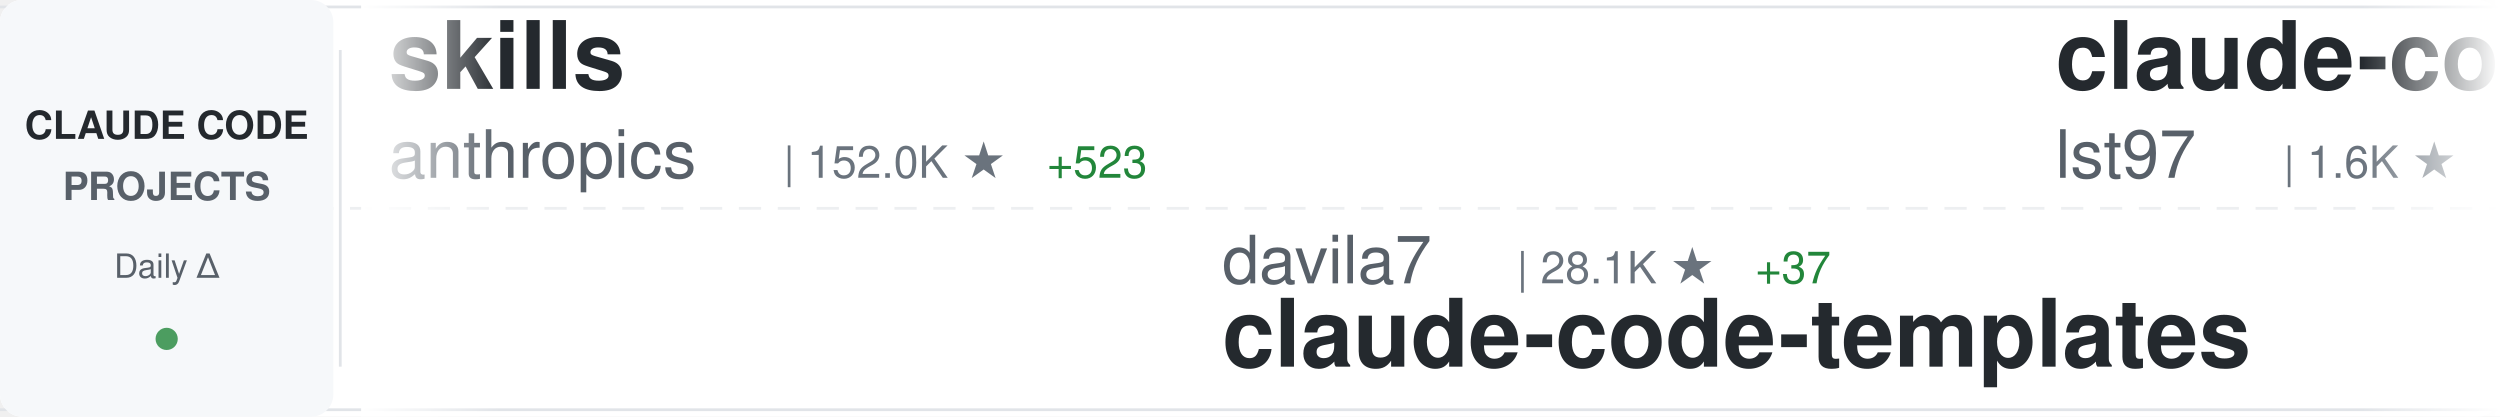
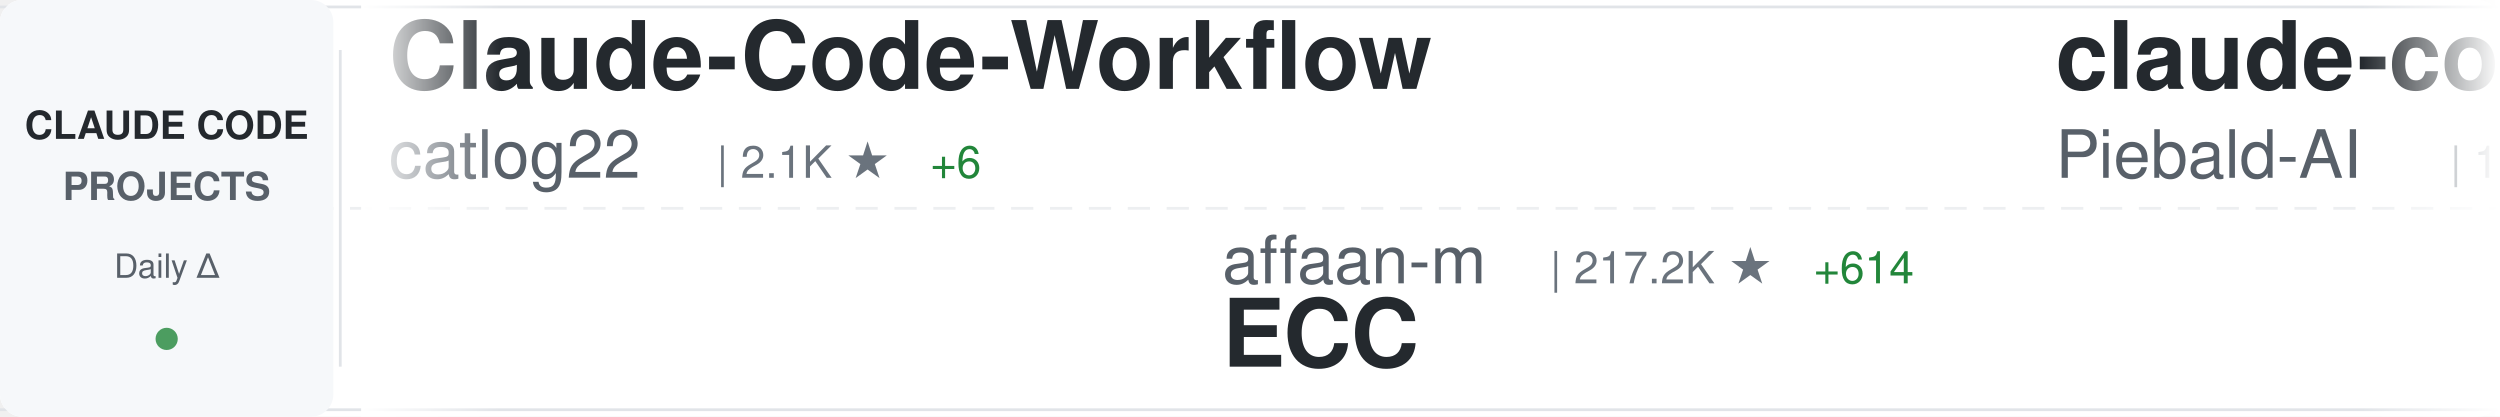
<svg xmlns="http://www.w3.org/2000/svg" width="900" height="150">
  <defs>
    <linearGradient id="awesomeLeftFade" x1="0%" y1="0%" x2="100%" y2="0%">
      <stop offset="0%" style="stop-color:#ffffff;stop-opacity:1" />
      <stop offset="100%" style="stop-color:#ffffff;stop-opacity:0" />
    </linearGradient>
    <linearGradient id="awesomeRightFade" x1="0%" y1="0%" x2="100%" y2="0%">
      <stop offset="0%" style="stop-color:#ffffff;stop-opacity:0" />
      <stop offset="100%" style="stop-color:#ffffff;stop-opacity:1" />
    </linearGradient>
  </defs>
  <rect width="900" height="150" fill="#ffffff" rx="8" />
  <rect x="0" y="2" width="900" height="1" fill="#e1e4e8" />
  <rect x="0" y="147" width="900" height="1" fill="#e1e4e8" />
  <line x1="0" y1="75" x2="900" y2="75" stroke="#e1e4e8" stroke-width="1" stroke-dasharray="8 6" opacity="0.6" />
  <rect x="0" y="0" width="120" height="150" fill="#f6f8fa" rx="8" />
  <text x="60" y="50" font-family="-apple-system, BlinkMacSystemFont, 'Segoe UI', Helvetica, Arial, sans-serif" font-size="14" font-weight="600" fill="#24292e" text-anchor="middle">CLAUDE CODE</text>
  <text x="60" y="72" font-family="-apple-system, BlinkMacSystemFont, 'Segoe UI', Helvetica, Arial, sans-serif" font-size="14" font-weight="600" fill="#586069" text-anchor="middle">PROJECTS</text>
  <text x="60" y="100" font-family="-apple-system, BlinkMacSystemFont, 'Segoe UI', Helvetica, Arial, sans-serif" font-size="12" font-weight="500" fill="#586069" text-anchor="middle">Daily Δ</text>
  <circle cx="60" cy="122" r="4" fill="#22863a" opacity="0.8" />
  <rect x="122" y="18" width="1" height="114" fill="#e1e4e8" />
  <clipPath id="awesomeTickerClip">
    <rect x="130" y="0" width="770" height="150" />
  </clipPath>
  <g clip-path="url(#awesomeTickerClip)">
    <g id="awesomeTickerItems">
      <animateTransform attributeName="transform" attributeType="XML" type="translate" from="0 0" to="-3000 0" dur="54s" repeatCount="indefinite" />
      <g transform="translate(0, 0)">
-         <text x="140" y="32" font-family="-apple-system, BlinkMacSystemFont, 'Segoe UI', Helvetica, Arial, sans-serif" font-size="34" font-weight="600" fill="#24292e">skills</text>
-         <text x="140" y="64" font-family="-apple-system, BlinkMacSystemFont, 'Segoe UI', Helvetica, Arial, sans-serif" font-size="24" font-weight="400" fill="#586069">anthropics</text>
-         <text x="282" y="64" font-family="-apple-system, BlinkMacSystemFont, 'Segoe UI', Helvetica, Arial, sans-serif" font-size="16" font-weight="500" fill="#6a737d">| 152.0K ★</text>
-         <text x="377" y="64" font-family="-apple-system, BlinkMacSystemFont, 'Segoe UI', Helvetica, Arial, sans-serif" font-size="16" font-weight="500" fill="#22863a"> +523</text>
-       </g>
-       <g transform="translate(300, 0)">
-         <text x="140" y="102" font-family="-apple-system, BlinkMacSystemFont, 'Segoe UI', Helvetica, Arial, sans-serif" font-size="24" font-weight="400" fill="#586069">davila7</text>
-         <text x="246" y="102" font-family="-apple-system, BlinkMacSystemFont, 'Segoe UI', Helvetica, Arial, sans-serif" font-size="16" font-weight="500" fill="#6a737d">| 28.1K ★</text>
-         <text x="332" y="102" font-family="-apple-system, BlinkMacSystemFont, 'Segoe UI', Helvetica, Arial, sans-serif" font-size="16" font-weight="500" fill="#22863a"> +37</text>
-         <text x="140" y="132" font-family="-apple-system, BlinkMacSystemFont, 'Segoe UI', Helvetica, Arial, sans-serif" font-size="34" font-weight="600" fill="#24292e">claude-code-templates</text>
-       </g>
-       <g transform="translate(600, 0)">
-         <text x="140" y="32" font-family="-apple-system, BlinkMacSystemFont, 'Segoe UI', Helvetica, Arial, sans-serif" font-size="34" font-weight="600" fill="#24292e">claude-code-sub-agents</text>
-         <text x="140" y="64" font-family="-apple-system, BlinkMacSystemFont, 'Segoe UI', Helvetica, Arial, sans-serif" font-size="24" font-weight="400" fill="#586069">lst97</text>
-         <text x="222" y="64" font-family="-apple-system, BlinkMacSystemFont, 'Segoe UI', Helvetica, Arial, sans-serif" font-size="16" font-weight="500" fill="#6a737d">| 1.6K ★</text>
-         <text x="299" y="64" font-family="-apple-system, BlinkMacSystemFont, 'Segoe UI', Helvetica, Arial, sans-serif" font-size="16" font-weight="500" fill="#22863a"> +1</text>
-       </g>
-       <g transform="translate(900, 0)">
-         <text x="140" y="102" font-family="-apple-system, BlinkMacSystemFont, 'Segoe UI', Helvetica, Arial, sans-serif" font-size="24" font-weight="400" fill="#586069">luyao618</text>
-         <text x="258" y="102" font-family="-apple-system, BlinkMacSystemFont, 'Segoe UI', Helvetica, Arial, sans-serif" font-size="16" font-weight="500" fill="#6a737d">| 1.5K ★</text>
-         <text x="335" y="102" font-family="-apple-system, BlinkMacSystemFont, 'Segoe UI', Helvetica, Arial, sans-serif" font-size="16" font-weight="500" fill="#22863a"> +5</text>
-         <text x="140" y="132" font-family="-apple-system, BlinkMacSystemFont, 'Segoe UI', Helvetica, Arial, sans-serif" font-size="34" font-weight="600" fill="#24292e">Claude-Code-Source-Study</text>
-       </g>
-       <g transform="translate(1200, 0)">
-         <text x="140" y="32" font-family="-apple-system, BlinkMacSystemFont, 'Segoe UI', Helvetica, Arial, sans-serif" font-size="34" font-weight="600" fill="#24292e">claude-code-reverse</text>
-         <text x="140" y="64" font-family="-apple-system, BlinkMacSystemFont, 'Segoe UI', Helvetica, Arial, sans-serif" font-size="24" font-weight="400" fill="#586069">Yuyz0112</text>
-         <text x="258" y="64" font-family="-apple-system, BlinkMacSystemFont, 'Segoe UI', Helvetica, Arial, sans-serif" font-size="16" font-weight="500" fill="#6a737d">| 2.4K ★</text>
-       </g>
-       <g transform="translate(1500, 0)">
-         <text x="140" y="102" font-family="-apple-system, BlinkMacSystemFont, 'Segoe UI', Helvetica, Arial, sans-serif" font-size="24" font-weight="400" fill="#586069">anthropics</text>
-         <text x="282" y="102" font-family="-apple-system, BlinkMacSystemFont, 'Segoe UI', Helvetica, Arial, sans-serif" font-size="16" font-weight="500" fill="#6a737d">| 8.0K ★</text>
-         <text x="359" y="102" font-family="-apple-system, BlinkMacSystemFont, 'Segoe UI', Helvetica, Arial, sans-serif" font-size="16" font-weight="500" fill="#22863a"> +15</text>
-         <text x="140" y="132" font-family="-apple-system, BlinkMacSystemFont, 'Segoe UI', Helvetica, Arial, sans-serif" font-size="34" font-weight="600" fill="#24292e">claude-code-action</text>
-       </g>
-       <g transform="translate(1800, 0)">
-         <text x="140" y="32" font-family="-apple-system, BlinkMacSystemFont, 'Segoe UI', Helvetica, Arial, sans-serif" font-size="34" font-weight="600" fill="#24292e">claude-code-proxy</text>
-         <text x="140" y="64" font-family="-apple-system, BlinkMacSystemFont, 'Segoe UI', Helvetica, Arial, sans-serif" font-size="24" font-weight="400" fill="#586069">fuergaosi233</text>
-         <text x="306" y="64" font-family="-apple-system, BlinkMacSystemFont, 'Segoe UI', Helvetica, Arial, sans-serif" font-size="16" font-weight="500" fill="#6a737d">| 2.7K ★</text>
-         <text x="383" y="64" font-family="-apple-system, BlinkMacSystemFont, 'Segoe UI', Helvetica, Arial, sans-serif" font-size="16" font-weight="500" fill="#22863a"> +3</text>
-       </g>
-       <g transform="translate(2100, 0)">
-         <text x="140" y="102" font-family="-apple-system, BlinkMacSystemFont, 'Segoe UI', Helvetica, Arial, sans-serif" font-size="24" font-weight="400" fill="#586069">affaan-m</text>
-         <text x="258" y="102" font-family="-apple-system, BlinkMacSystemFont, 'Segoe UI', Helvetica, Arial, sans-serif" font-size="16" font-weight="500" fill="#6a737d">| 217.1K ★</text>
-         <text x="353" y="102" font-family="-apple-system, BlinkMacSystemFont, 'Segoe UI', Helvetica, Arial, sans-serif" font-size="16" font-weight="500" fill="#22863a"> +629</text>
-         <text x="140" y="132" font-family="-apple-system, BlinkMacSystemFont, 'Segoe UI', Helvetica, Arial, sans-serif" font-size="34" font-weight="600" fill="#24292e">ECC</text>
-       </g>
-       <g transform="translate(2400, 0)">
        <text x="140" y="32" font-family="-apple-system, BlinkMacSystemFont, 'Segoe UI', Helvetica, Arial, sans-serif" font-size="34" font-weight="600" fill="#24292e">Claude-Code-Workflow</text>
        <text x="140" y="64" font-family="-apple-system, BlinkMacSystemFont, 'Segoe UI', Helvetica, Arial, sans-serif" font-size="24" font-weight="400" fill="#586069">catlog22</text>
        <text x="258" y="64" font-family="-apple-system, BlinkMacSystemFont, 'Segoe UI', Helvetica, Arial, sans-serif" font-size="16" font-weight="500" fill="#6a737d">| 2.1K ★</text>
        <text x="335" y="64" font-family="-apple-system, BlinkMacSystemFont, 'Segoe UI', Helvetica, Arial, sans-serif" font-size="16" font-weight="500" fill="#22863a"> +6</text>
      </g>
+       <g transform="translate(300, 0)">
+         <text x="140" y="102" font-family="-apple-system, BlinkMacSystemFont, 'Segoe UI', Helvetica, Arial, sans-serif" font-size="24" font-weight="400" fill="#586069">affaan-m</text>
+         <text x="258" y="102" font-family="-apple-system, BlinkMacSystemFont, 'Segoe UI', Helvetica, Arial, sans-serif" font-size="16" font-weight="500" fill="#6a737d">| 217.2K ★</text>
+         <text x="353" y="102" font-family="-apple-system, BlinkMacSystemFont, 'Segoe UI', Helvetica, Arial, sans-serif" font-size="16" font-weight="500" fill="#22863a"> +614</text>
+         <text x="140" y="132" font-family="-apple-system, BlinkMacSystemFont, 'Segoe UI', Helvetica, Arial, sans-serif" font-size="34" font-weight="600" fill="#24292e">ECC</text>
+       </g>
+       <g transform="translate(600, 0)">
+         <text x="140" y="32" font-family="-apple-system, BlinkMacSystemFont, 'Segoe UI', Helvetica, Arial, sans-serif" font-size="34" font-weight="600" fill="#24292e">claude-code-system-promp...</text>
+         <text x="140" y="64" font-family="-apple-system, BlinkMacSystemFont, 'Segoe UI', Helvetica, Arial, sans-serif" font-size="24" font-weight="400" fill="#586069">Piebald-AI</text>
+         <text x="282" y="64" font-family="-apple-system, BlinkMacSystemFont, 'Segoe UI', Helvetica, Arial, sans-serif" font-size="16" font-weight="500" fill="#6a737d">| 11.2K ★</text>
+         <text x="368" y="64" font-family="-apple-system, BlinkMacSystemFont, 'Segoe UI', Helvetica, Arial, sans-serif" font-size="16" font-weight="500" fill="#22863a"> +36</text>
+       </g>
+       <g transform="translate(900, 0)">
+         <text x="140" y="102" font-family="-apple-system, BlinkMacSystemFont, 'Segoe UI', Helvetica, Arial, sans-serif" font-size="24" font-weight="400" fill="#586069">alejandrobalderas</text>
+         <text x="366" y="102" font-family="-apple-system, BlinkMacSystemFont, 'Segoe UI', Helvetica, Arial, sans-serif" font-size="16" font-weight="500" fill="#6a737d">| 2.2K ★</text>
+         <text x="443" y="102" font-family="-apple-system, BlinkMacSystemFont, 'Segoe UI', Helvetica, Arial, sans-serif" font-size="16" font-weight="500" fill="#22863a"> +3</text>
+         <text x="140" y="132" font-family="-apple-system, BlinkMacSystemFont, 'Segoe UI', Helvetica, Arial, sans-serif" font-size="34" font-weight="600" fill="#24292e">claude-code-from-source</text>
+       </g>
+       <g transform="translate(1200, 0)">
+         <text x="140" y="32" font-family="-apple-system, BlinkMacSystemFont, 'Segoe UI', Helvetica, Arial, sans-serif" font-size="34" font-weight="600" fill="#24292e">claude-howto</text>
+         <text x="140" y="64" font-family="-apple-system, BlinkMacSystemFont, 'Segoe UI', Helvetica, Arial, sans-serif" font-size="24" font-weight="400" fill="#586069">luongnv89</text>
+         <text x="270" y="64" font-family="-apple-system, BlinkMacSystemFont, 'Segoe UI', Helvetica, Arial, sans-serif" font-size="16" font-weight="500" fill="#6a737d">| 37.5K ★</text>
+         <text x="356" y="64" font-family="-apple-system, BlinkMacSystemFont, 'Segoe UI', Helvetica, Arial, sans-serif" font-size="16" font-weight="500" fill="#22863a"> +110</text>
+       </g>
+       <g transform="translate(1500, 0)">
+         <text x="140" y="102" font-family="-apple-system, BlinkMacSystemFont, 'Segoe UI', Helvetica, Arial, sans-serif" font-size="24" font-weight="400" fill="#586069">Alishahryar1</text>
+         <text x="306" y="102" font-family="-apple-system, BlinkMacSystemFont, 'Segoe UI', Helvetica, Arial, sans-serif" font-size="16" font-weight="500" fill="#6a737d">| 35.1K ★</text>
+         <text x="392" y="102" font-family="-apple-system, BlinkMacSystemFont, 'Segoe UI', Helvetica, Arial, sans-serif" font-size="16" font-weight="500" fill="#22863a"> +210</text>
+         <text x="140" y="132" font-family="-apple-system, BlinkMacSystemFont, 'Segoe UI', Helvetica, Arial, sans-serif" font-size="34" font-weight="600" fill="#24292e">free-claude-code</text>
+       </g>
+       <g transform="translate(1800, 0)">
+         <text x="140" y="32" font-family="-apple-system, BlinkMacSystemFont, 'Segoe UI', Helvetica, Arial, sans-serif" font-size="34" font-weight="600" fill="#24292e">CLIProxyAPI</text>
+         <text x="140" y="64" font-family="-apple-system, BlinkMacSystemFont, 'Segoe UI', Helvetica, Arial, sans-serif" font-size="24" font-weight="400" fill="#586069">router-for-me</text>
+         <text x="318" y="64" font-family="-apple-system, BlinkMacSystemFont, 'Segoe UI', Helvetica, Arial, sans-serif" font-size="16" font-weight="500" fill="#6a737d">| 37.8K ★</text>
+         <text x="404" y="64" font-family="-apple-system, BlinkMacSystemFont, 'Segoe UI', Helvetica, Arial, sans-serif" font-size="16" font-weight="500" fill="#22863a"> +94</text>
+       </g>
+       <g transform="translate(2100, 0)">
+         <text x="140" y="102" font-family="-apple-system, BlinkMacSystemFont, 'Segoe UI', Helvetica, Arial, sans-serif" font-size="24" font-weight="400" fill="#586069">kodu-ai</text>
+         <text x="246" y="102" font-family="-apple-system, BlinkMacSystemFont, 'Segoe UI', Helvetica, Arial, sans-serif" font-size="16" font-weight="500" fill="#6a737d">| 5.3K ★</text>
+         <text x="140" y="132" font-family="-apple-system, BlinkMacSystemFont, 'Segoe UI', Helvetica, Arial, sans-serif" font-size="34" font-weight="600" fill="#24292e">claude-coder</text>
+       </g>
+       <g transform="translate(2400, 0)">
+         <text x="140" y="32" font-family="-apple-system, BlinkMacSystemFont, 'Segoe UI', Helvetica, Arial, sans-serif" font-size="34" font-weight="600" fill="#24292e">claude-code-workflows</text>
+         <text x="140" y="64" font-family="-apple-system, BlinkMacSystemFont, 'Segoe UI', Helvetica, Arial, sans-serif" font-size="24" font-weight="400" fill="#586069">OneRedOak</text>
+         <text x="270" y="64" font-family="-apple-system, BlinkMacSystemFont, 'Segoe UI', Helvetica, Arial, sans-serif" font-size="16" font-weight="500" fill="#6a737d">| 3.8K ★</text>
+         <text x="347" y="64" font-family="-apple-system, BlinkMacSystemFont, 'Segoe UI', Helvetica, Arial, sans-serif" font-size="16" font-weight="500" fill="#22863a"> +1</text>
+       </g>
      <g transform="translate(2700, 0)">
-         <text x="140" y="102" font-family="-apple-system, BlinkMacSystemFont, 'Segoe UI', Helvetica, Arial, sans-serif" font-size="24" font-weight="400" fill="#586069">zebbern</text>
-         <text x="246" y="102" font-family="-apple-system, BlinkMacSystemFont, 'Segoe UI', Helvetica, Arial, sans-serif" font-size="16" font-weight="500" fill="#6a737d">| 4.3K ★</text>
-         <text x="323" y="102" font-family="-apple-system, BlinkMacSystemFont, 'Segoe UI', Helvetica, Arial, sans-serif" font-size="16" font-weight="500" fill="#22863a"> +2</text>
-         <text x="140" y="132" font-family="-apple-system, BlinkMacSystemFont, 'Segoe UI', Helvetica, Arial, sans-serif" font-size="34" font-weight="600" fill="#24292e">claude-code-guide</text>
+         <text x="140" y="102" font-family="-apple-system, BlinkMacSystemFont, 'Segoe UI', Helvetica, Arial, sans-serif" font-size="24" font-weight="400" fill="#586069">huangserva</text>
+         <text x="282" y="102" font-family="-apple-system, BlinkMacSystemFont, 'Segoe UI', Helvetica, Arial, sans-serif" font-size="16" font-weight="500" fill="#6a737d">| 604 ★</text>
+         <text x="350" y="102" font-family="-apple-system, BlinkMacSystemFont, 'Segoe UI', Helvetica, Arial, sans-serif" font-size="16" font-weight="500" fill="#22863a"> +1</text>
+         <text x="140" y="132" font-family="-apple-system, BlinkMacSystemFont, 'Segoe UI', Helvetica, Arial, sans-serif" font-size="34" font-weight="600" fill="#24292e">claude-code-cli</text>
      </g>
      <g transform="translate(3000, 0)">
-         <text x="140" y="32" font-family="-apple-system, BlinkMacSystemFont, 'Segoe UI', Helvetica, Arial, sans-serif" font-size="34" font-weight="600" fill="#24292e">skills</text>
-         <text x="140" y="64" font-family="-apple-system, BlinkMacSystemFont, 'Segoe UI', Helvetica, Arial, sans-serif" font-size="24" font-weight="400" fill="#586069">anthropics</text>
-         <text x="282" y="64" font-family="-apple-system, BlinkMacSystemFont, 'Segoe UI', Helvetica, Arial, sans-serif" font-size="16" font-weight="500" fill="#6a737d">| 152.0K ★</text>
-         <text x="377" y="64" font-family="-apple-system, BlinkMacSystemFont, 'Segoe UI', Helvetica, Arial, sans-serif" font-size="16" font-weight="500" fill="#22863a"> +523</text>
+         <text x="140" y="32" font-family="-apple-system, BlinkMacSystemFont, 'Segoe UI', Helvetica, Arial, sans-serif" font-size="34" font-weight="600" fill="#24292e">Claude-Code-Workflow</text>
+         <text x="140" y="64" font-family="-apple-system, BlinkMacSystemFont, 'Segoe UI', Helvetica, Arial, sans-serif" font-size="24" font-weight="400" fill="#586069">catlog22</text>
+         <text x="258" y="64" font-family="-apple-system, BlinkMacSystemFont, 'Segoe UI', Helvetica, Arial, sans-serif" font-size="16" font-weight="500" fill="#6a737d">| 2.1K ★</text>
+         <text x="335" y="64" font-family="-apple-system, BlinkMacSystemFont, 'Segoe UI', Helvetica, Arial, sans-serif" font-size="16" font-weight="500" fill="#22863a"> +6</text>
      </g>
      <g transform="translate(3300, 0)">
-         <text x="140" y="102" font-family="-apple-system, BlinkMacSystemFont, 'Segoe UI', Helvetica, Arial, sans-serif" font-size="24" font-weight="400" fill="#586069">davila7</text>
-         <text x="246" y="102" font-family="-apple-system, BlinkMacSystemFont, 'Segoe UI', Helvetica, Arial, sans-serif" font-size="16" font-weight="500" fill="#6a737d">| 28.1K ★</text>
-         <text x="332" y="102" font-family="-apple-system, BlinkMacSystemFont, 'Segoe UI', Helvetica, Arial, sans-serif" font-size="16" font-weight="500" fill="#22863a"> +37</text>
-         <text x="140" y="132" font-family="-apple-system, BlinkMacSystemFont, 'Segoe UI', Helvetica, Arial, sans-serif" font-size="34" font-weight="600" fill="#24292e">claude-code-templates</text>
+         <text x="140" y="102" font-family="-apple-system, BlinkMacSystemFont, 'Segoe UI', Helvetica, Arial, sans-serif" font-size="24" font-weight="400" fill="#586069">affaan-m</text>
+         <text x="258" y="102" font-family="-apple-system, BlinkMacSystemFont, 'Segoe UI', Helvetica, Arial, sans-serif" font-size="16" font-weight="500" fill="#6a737d">| 217.2K ★</text>
+         <text x="353" y="102" font-family="-apple-system, BlinkMacSystemFont, 'Segoe UI', Helvetica, Arial, sans-serif" font-size="16" font-weight="500" fill="#22863a"> +614</text>
+         <text x="140" y="132" font-family="-apple-system, BlinkMacSystemFont, 'Segoe UI', Helvetica, Arial, sans-serif" font-size="34" font-weight="600" fill="#24292e">ECC</text>
      </g>
      <g transform="translate(3600, 0)">
-         <text x="140" y="32" font-family="-apple-system, BlinkMacSystemFont, 'Segoe UI', Helvetica, Arial, sans-serif" font-size="34" font-weight="600" fill="#24292e">claude-code-sub-agents</text>
-         <text x="140" y="64" font-family="-apple-system, BlinkMacSystemFont, 'Segoe UI', Helvetica, Arial, sans-serif" font-size="24" font-weight="400" fill="#586069">lst97</text>
-         <text x="222" y="64" font-family="-apple-system, BlinkMacSystemFont, 'Segoe UI', Helvetica, Arial, sans-serif" font-size="16" font-weight="500" fill="#6a737d">| 1.6K ★</text>
-         <text x="299" y="64" font-family="-apple-system, BlinkMacSystemFont, 'Segoe UI', Helvetica, Arial, sans-serif" font-size="16" font-weight="500" fill="#22863a"> +1</text>
+         <text x="140" y="32" font-family="-apple-system, BlinkMacSystemFont, 'Segoe UI', Helvetica, Arial, sans-serif" font-size="34" font-weight="600" fill="#24292e">claude-code-system-promp...</text>
+         <text x="140" y="64" font-family="-apple-system, BlinkMacSystemFont, 'Segoe UI', Helvetica, Arial, sans-serif" font-size="24" font-weight="400" fill="#586069">Piebald-AI</text>
+         <text x="282" y="64" font-family="-apple-system, BlinkMacSystemFont, 'Segoe UI', Helvetica, Arial, sans-serif" font-size="16" font-weight="500" fill="#6a737d">| 11.2K ★</text>
+         <text x="368" y="64" font-family="-apple-system, BlinkMacSystemFont, 'Segoe UI', Helvetica, Arial, sans-serif" font-size="16" font-weight="500" fill="#22863a"> +36</text>
      </g>
      <g transform="translate(3900, 0)">
-         <text x="140" y="102" font-family="-apple-system, BlinkMacSystemFont, 'Segoe UI', Helvetica, Arial, sans-serif" font-size="24" font-weight="400" fill="#586069">luyao618</text>
-         <text x="258" y="102" font-family="-apple-system, BlinkMacSystemFont, 'Segoe UI', Helvetica, Arial, sans-serif" font-size="16" font-weight="500" fill="#6a737d">| 1.5K ★</text>
-         <text x="335" y="102" font-family="-apple-system, BlinkMacSystemFont, 'Segoe UI', Helvetica, Arial, sans-serif" font-size="16" font-weight="500" fill="#22863a"> +5</text>
-         <text x="140" y="132" font-family="-apple-system, BlinkMacSystemFont, 'Segoe UI', Helvetica, Arial, sans-serif" font-size="34" font-weight="600" fill="#24292e">Claude-Code-Source-Study</text>
+         <text x="140" y="102" font-family="-apple-system, BlinkMacSystemFont, 'Segoe UI', Helvetica, Arial, sans-serif" font-size="24" font-weight="400" fill="#586069">alejandrobalderas</text>
+         <text x="366" y="102" font-family="-apple-system, BlinkMacSystemFont, 'Segoe UI', Helvetica, Arial, sans-serif" font-size="16" font-weight="500" fill="#6a737d">| 2.2K ★</text>
+         <text x="443" y="102" font-family="-apple-system, BlinkMacSystemFont, 'Segoe UI', Helvetica, Arial, sans-serif" font-size="16" font-weight="500" fill="#22863a"> +3</text>
+         <text x="140" y="132" font-family="-apple-system, BlinkMacSystemFont, 'Segoe UI', Helvetica, Arial, sans-serif" font-size="34" font-weight="600" fill="#24292e">claude-code-from-source</text>
      </g>
    </g>
  </g>
  <rect x="130" y="0" width="50" height="150" fill="url(#awesomeLeftFade)" />
  <rect x="850" y="0" width="50" height="150" fill="url(#awesomeRightFade)" />
</svg>
